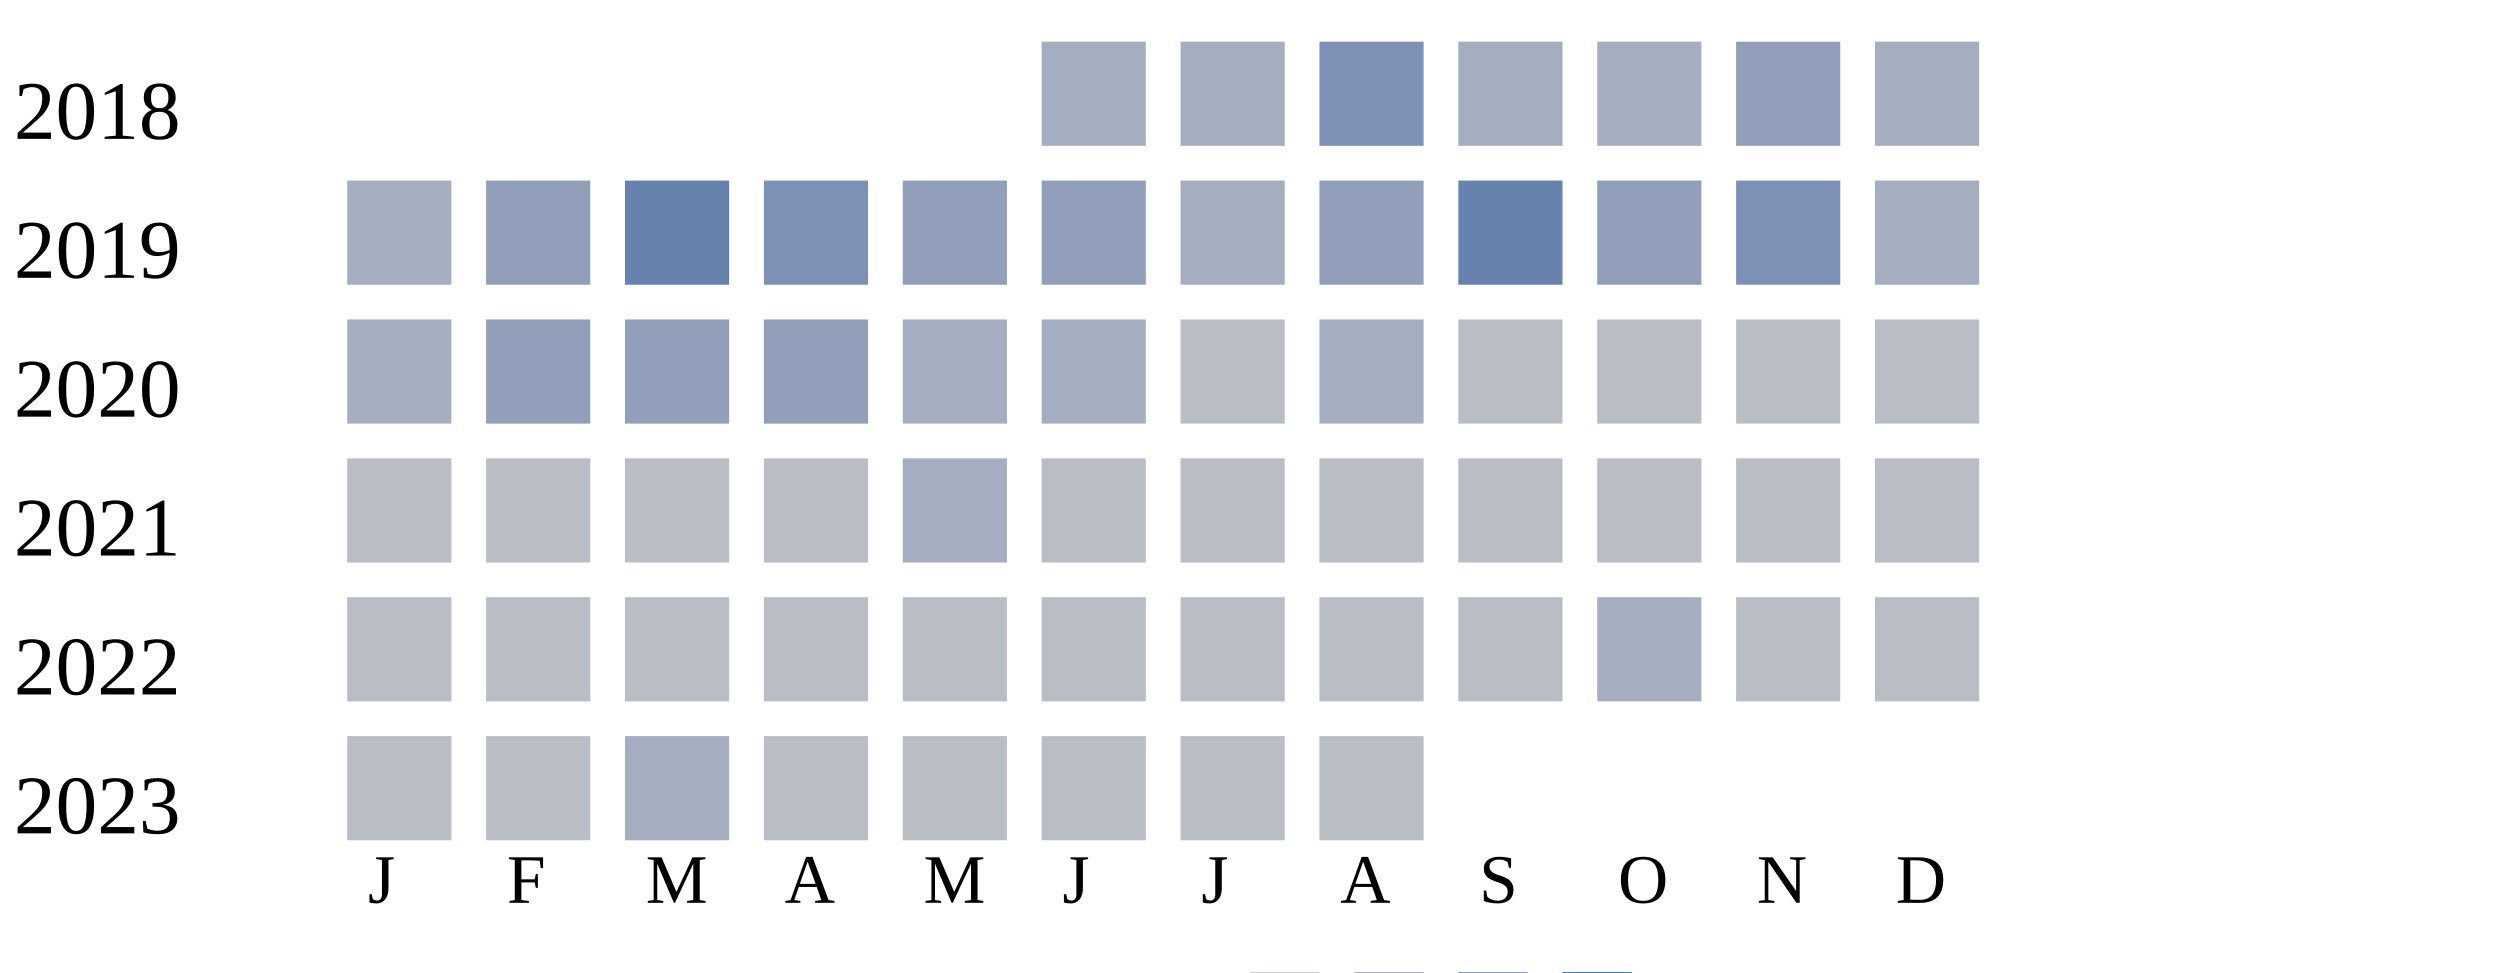
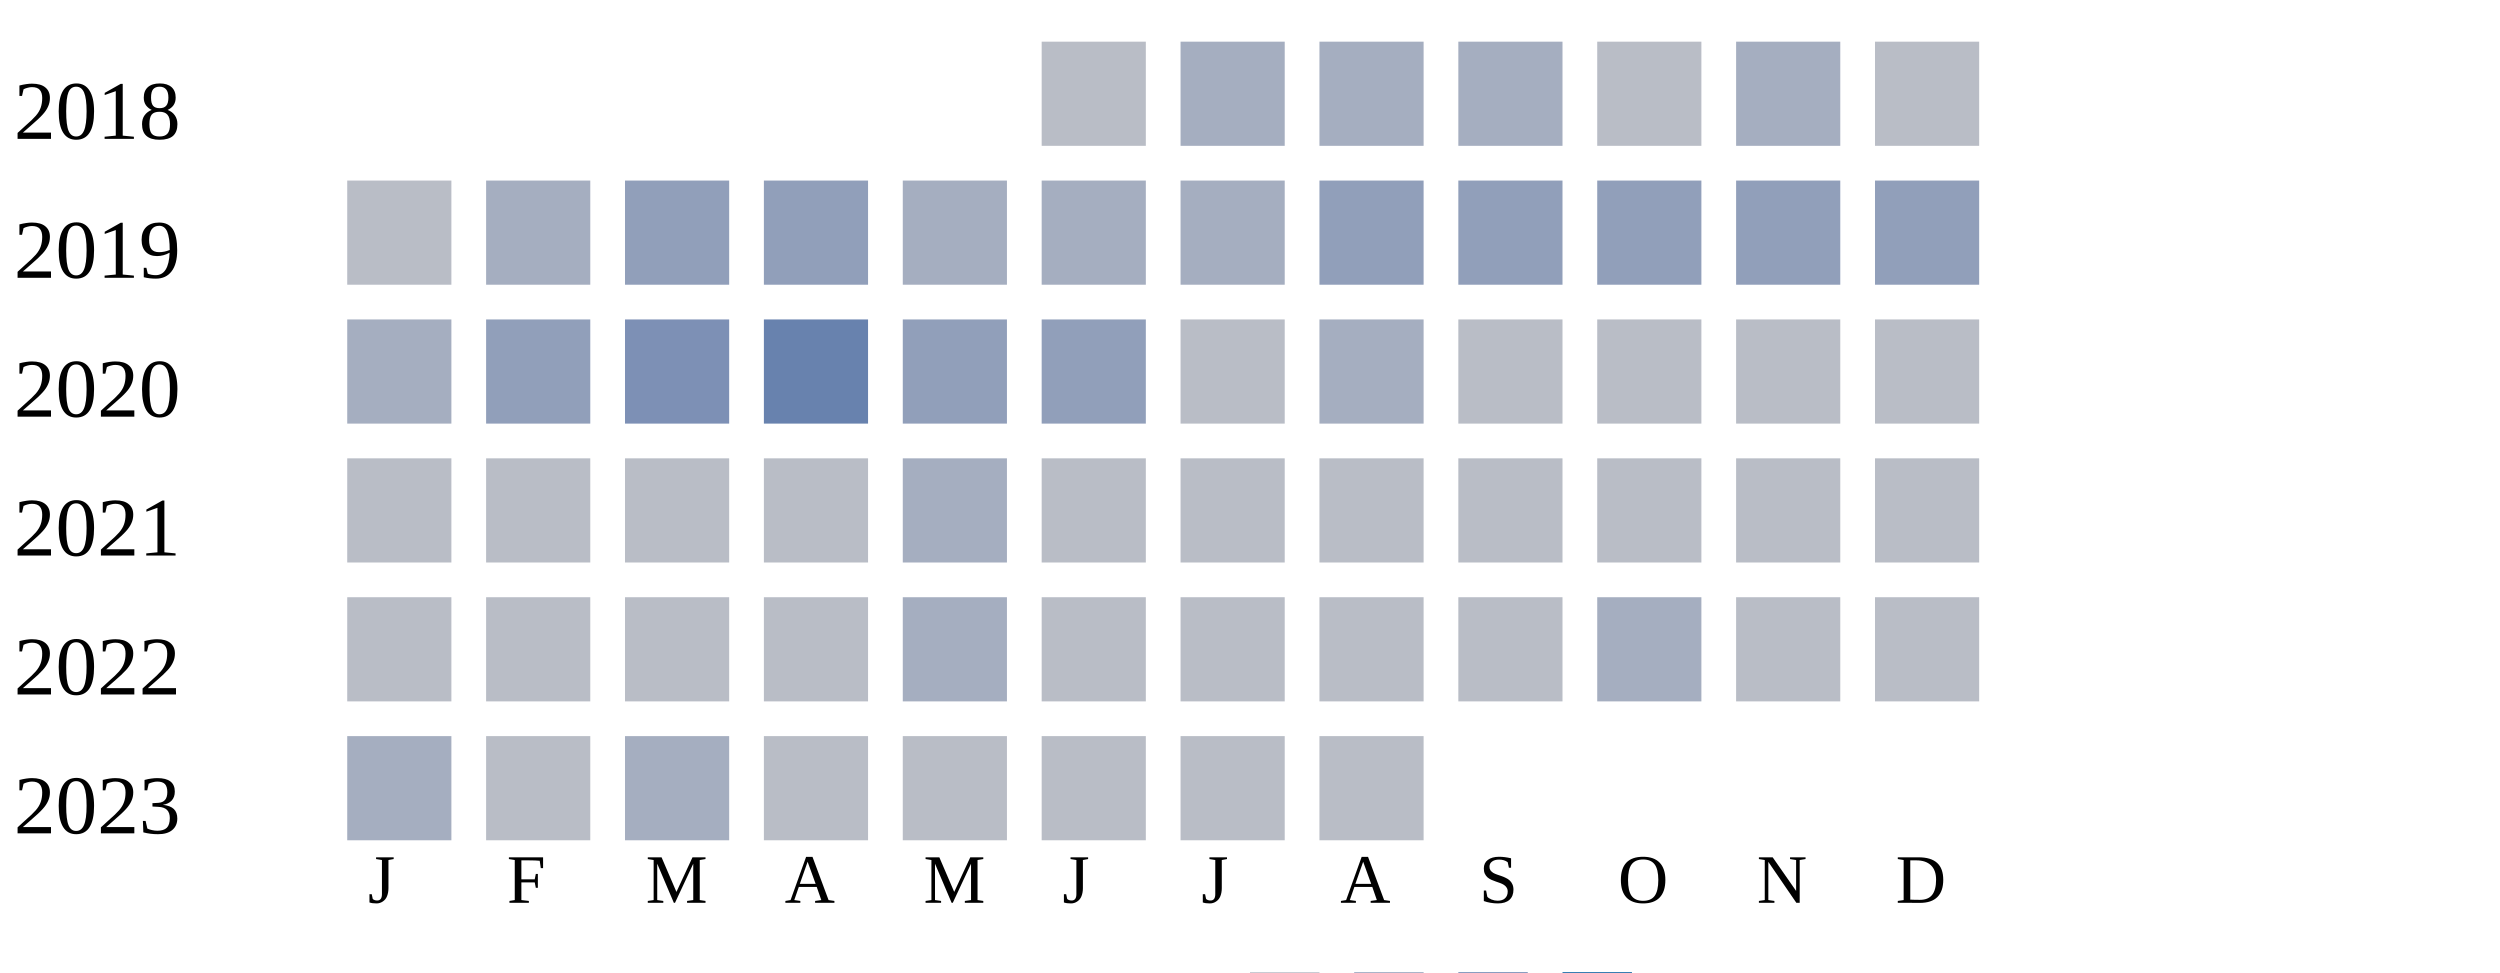
<svg xmlns="http://www.w3.org/2000/svg" width="360" height="140">
  <g transform="translate(0 0)">
    <text x="2" y="20">2018</text>
-     <rect x="150" y="6" width="15" height="15" fill="#a5aec0" />
+     <rect x="150" y="6" width="15" height="15" fill="#b9bdc6" />
    <rect x="170" y="6" width="15" height="15" fill="#a5aec0" />
-     <rect x="190" y="6" width="15" height="15" fill="#7d90b5" />
+     <rect x="190" y="6" width="15" height="15" fill="#a5aec0" />
    <rect x="210" y="6" width="15" height="15" fill="#a5aec0" />
-     <rect x="230" y="6" width="15" height="15" fill="#a5aec0" />
-     <rect x="250" y="6" width="15" height="15" fill="#919fba" />
-     <rect x="270" y="6" width="15" height="15" fill="#a5aec0" />
+     <rect x="230" y="6" width="15" height="15" fill="#b9bdc6" />
+     <rect x="250" y="6" width="15" height="15" fill="#a5aec0" />
+     <rect x="270" y="6" width="15" height="15" fill="#b9bdc6" />
  </g>
  <g transform="translate(0 20)">
    <text x="2" y="20">2019</text>
-     <rect x="50" y="6" width="15" height="15" fill="#a5aec0" />
-     <rect x="70" y="6" width="15" height="15" fill="#919fba" />
-     <rect x="90" y="6" width="15" height="15" fill="#6882ae" />
-     <rect x="110" y="6" width="15" height="15" fill="#7d90b5" />
-     <rect x="130" y="6" width="15" height="15" fill="#919fba" />
-     <rect x="150" y="6" width="15" height="15" fill="#919fba" />
+     <rect x="50" y="6" width="15" height="15" fill="#b9bdc6" />
+     <rect x="70" y="6" width="15" height="15" fill="#a5aec0" />
+     <rect x="90" y="6" width="15" height="15" fill="#919fba" />
+     <rect x="110" y="6" width="15" height="15" fill="#919fba" />
+     <rect x="130" y="6" width="15" height="15" fill="#a5aec0" />
+     <rect x="150" y="6" width="15" height="15" fill="#a5aec0" />
    <rect x="170" y="6" width="15" height="15" fill="#a5aec0" />
    <rect x="190" y="6" width="15" height="15" fill="#919fba" />
-     <rect x="210" y="6" width="15" height="15" fill="#6882ae" />
+     <rect x="210" y="6" width="15" height="15" fill="#919fba" />
    <rect x="230" y="6" width="15" height="15" fill="#919fba" />
-     <rect x="250" y="6" width="15" height="15" fill="#7d90b5" />
-     <rect x="270" y="6" width="15" height="15" fill="#a5aec0" />
+     <rect x="250" y="6" width="15" height="15" fill="#919fba" />
+     <rect x="270" y="6" width="15" height="15" fill="#919fba" />
  </g>
  <g transform="translate(0 40)">
    <text x="2" y="20">2020</text>
    <rect x="50" y="6" width="15" height="15" fill="#a5aec0" />
    <rect x="70" y="6" width="15" height="15" fill="#919fba" />
-     <rect x="90" y="6" width="15" height="15" fill="#919fba" />
-     <rect x="110" y="6" width="15" height="15" fill="#919fba" />
-     <rect x="130" y="6" width="15" height="15" fill="#a5aec0" />
-     <rect x="150" y="6" width="15" height="15" fill="#a5aec0" />
+     <rect x="90" y="6" width="15" height="15" fill="#7d90b5" />
+     <rect x="110" y="6" width="15" height="15" fill="#6882ae" />
+     <rect x="130" y="6" width="15" height="15" fill="#919fba" />
+     <rect x="150" y="6" width="15" height="15" fill="#919fba" />
    <rect x="170" y="6" width="15" height="15" fill="#b9bdc6" />
    <rect x="190" y="6" width="15" height="15" fill="#a5aec0" />
    <rect x="210" y="6" width="15" height="15" fill="#b9bdc6" />
    <rect x="230" y="6" width="15" height="15" fill="#b9bdc6" />
    <rect x="250" y="6" width="15" height="15" fill="#b9bdc6" />
    <rect x="270" y="6" width="15" height="15" fill="#b9bdc6" />
  </g>
  <g transform="translate(0 60)">
    <text x="2" y="20">2021</text>
    <rect x="50" y="6" width="15" height="15" fill="#b9bdc6" />
    <rect x="70" y="6" width="15" height="15" fill="#b9bdc6" />
    <rect x="90" y="6" width="15" height="15" fill="#b9bdc6" />
    <rect x="110" y="6" width="15" height="15" fill="#b9bdc6" />
    <rect x="130" y="6" width="15" height="15" fill="#a5aec0" />
    <rect x="150" y="6" width="15" height="15" fill="#b9bdc6" />
    <rect x="170" y="6" width="15" height="15" fill="#b9bdc6" />
    <rect x="190" y="6" width="15" height="15" fill="#b9bdc6" />
    <rect x="210" y="6" width="15" height="15" fill="#b9bdc6" />
    <rect x="230" y="6" width="15" height="15" fill="#b9bdc6" />
    <rect x="250" y="6" width="15" height="15" fill="#b9bdc6" />
    <rect x="270" y="6" width="15" height="15" fill="#b9bdc6" />
  </g>
  <g transform="translate(0 80)">
    <text x="2" y="20">2022</text>
    <rect x="50" y="6" width="15" height="15" fill="#b9bdc6" />
    <rect x="70" y="6" width="15" height="15" fill="#b9bdc6" />
    <rect x="90" y="6" width="15" height="15" fill="#b9bdc6" />
    <rect x="110" y="6" width="15" height="15" fill="#b9bdc6" />
-     <rect x="130" y="6" width="15" height="15" fill="#b9bdc6" />
+     <rect x="130" y="6" width="15" height="15" fill="#a5aec0" />
    <rect x="150" y="6" width="15" height="15" fill="#b9bdc6" />
    <rect x="170" y="6" width="15" height="15" fill="#b9bdc6" />
    <rect x="190" y="6" width="15" height="15" fill="#b9bdc6" />
    <rect x="210" y="6" width="15" height="15" fill="#b9bdc6" />
    <rect x="230" y="6" width="15" height="15" fill="#a5aec0" />
    <rect x="250" y="6" width="15" height="15" fill="#b9bdc6" />
    <rect x="270" y="6" width="15" height="15" fill="#b9bdc6" />
  </g>
  <g transform="translate(0 100)">
    <text x="2" y="20">2023</text>
-     <rect x="50" y="6" width="15" height="15" fill="#b9bdc6" />
+     <rect x="50" y="6" width="15" height="15" fill="#a5aec0" />
    <rect x="70" y="6" width="15" height="15" fill="#b9bdc6" />
    <rect x="90" y="6" width="15" height="15" fill="#a5aec0" />
    <rect x="110" y="6" width="15" height="15" fill="#b9bdc6" />
    <rect x="130" y="6" width="15" height="15" fill="#b9bdc6" />
    <rect x="150" y="6" width="15" height="15" fill="#b9bdc6" />
    <rect x="170" y="6" width="15" height="15" fill="#b9bdc6" />
    <rect x="190" y="6" width="15" height="15" fill="#b9bdc6" />
  </g>
  <text style="font-size: 10px; text-align: center" x="53" y="130">J</text>
  <text style="font-size: 10px; text-align: center" x="73" y="130">F</text>
  <text style="font-size: 10px; text-align: center" x="93" y="130">M</text>
  <text style="font-size: 10px; text-align: center" x="113" y="130">A</text>
  <text style="font-size: 10px; text-align: center" x="133" y="130">M</text>
  <text style="font-size: 10px; text-align: center" x="153" y="130">J</text>
  <text style="font-size: 10px; text-align: center" x="173" y="130">J</text>
  <text style="font-size: 10px; text-align: center" x="193" y="130">A</text>
  <text style="font-size: 10px; text-align: center" x="213" y="130">S</text>
  <text style="font-size: 10px; text-align: center" x="233" y="130">O</text>
  <text style="font-size: 10px; text-align: center" x="253" y="130">N</text>
  <text style="font-size: 10px; text-align: center" x="273" y="130">D</text>
  <text style="font-size: 10px;" x="155" y="149">Less</text>
  <rect fill="#b9bdc6" width="10" height="10" x="180" y="140" />
  <rect fill="#919fba" width="10" height="10" x="195" y="140" />
  <rect fill="#6882ae" width="10" height="10" x="210" y="140" />
  <rect fill="#005a9c" width="10" height="10" x="225" y="140" />
  <text x="240" y="149" style="font-size: 10px;">More</text>
</svg>
